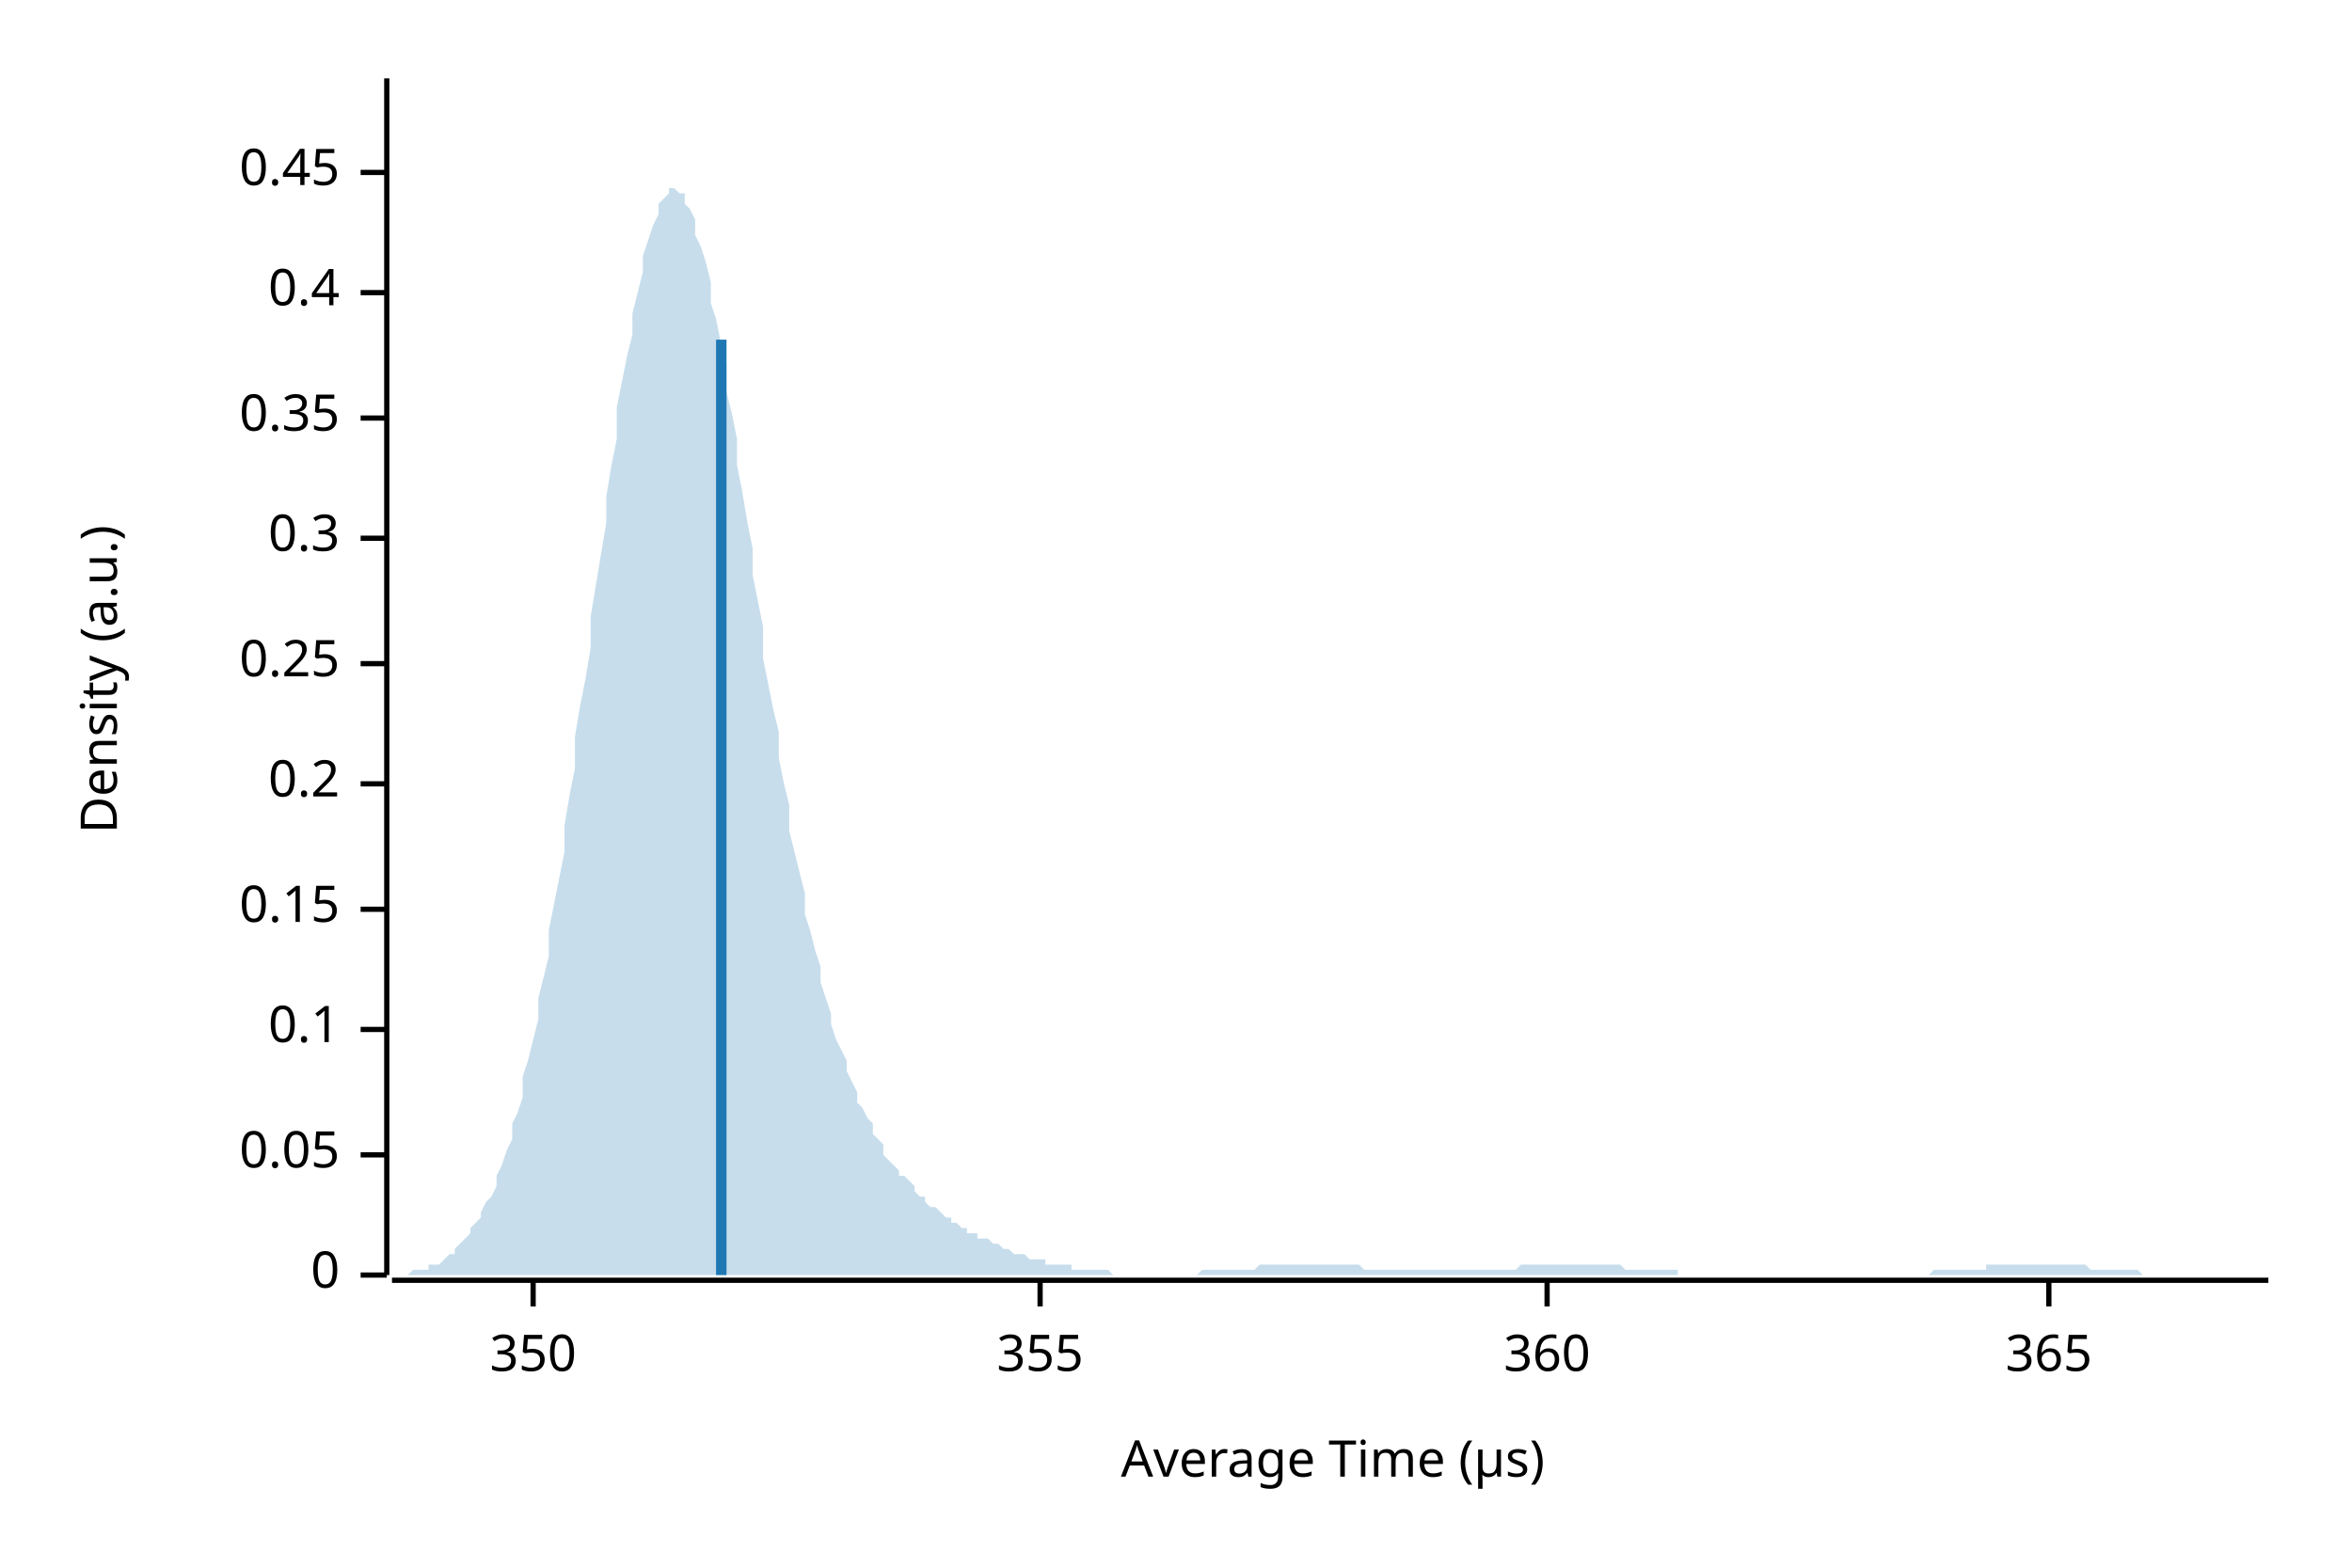
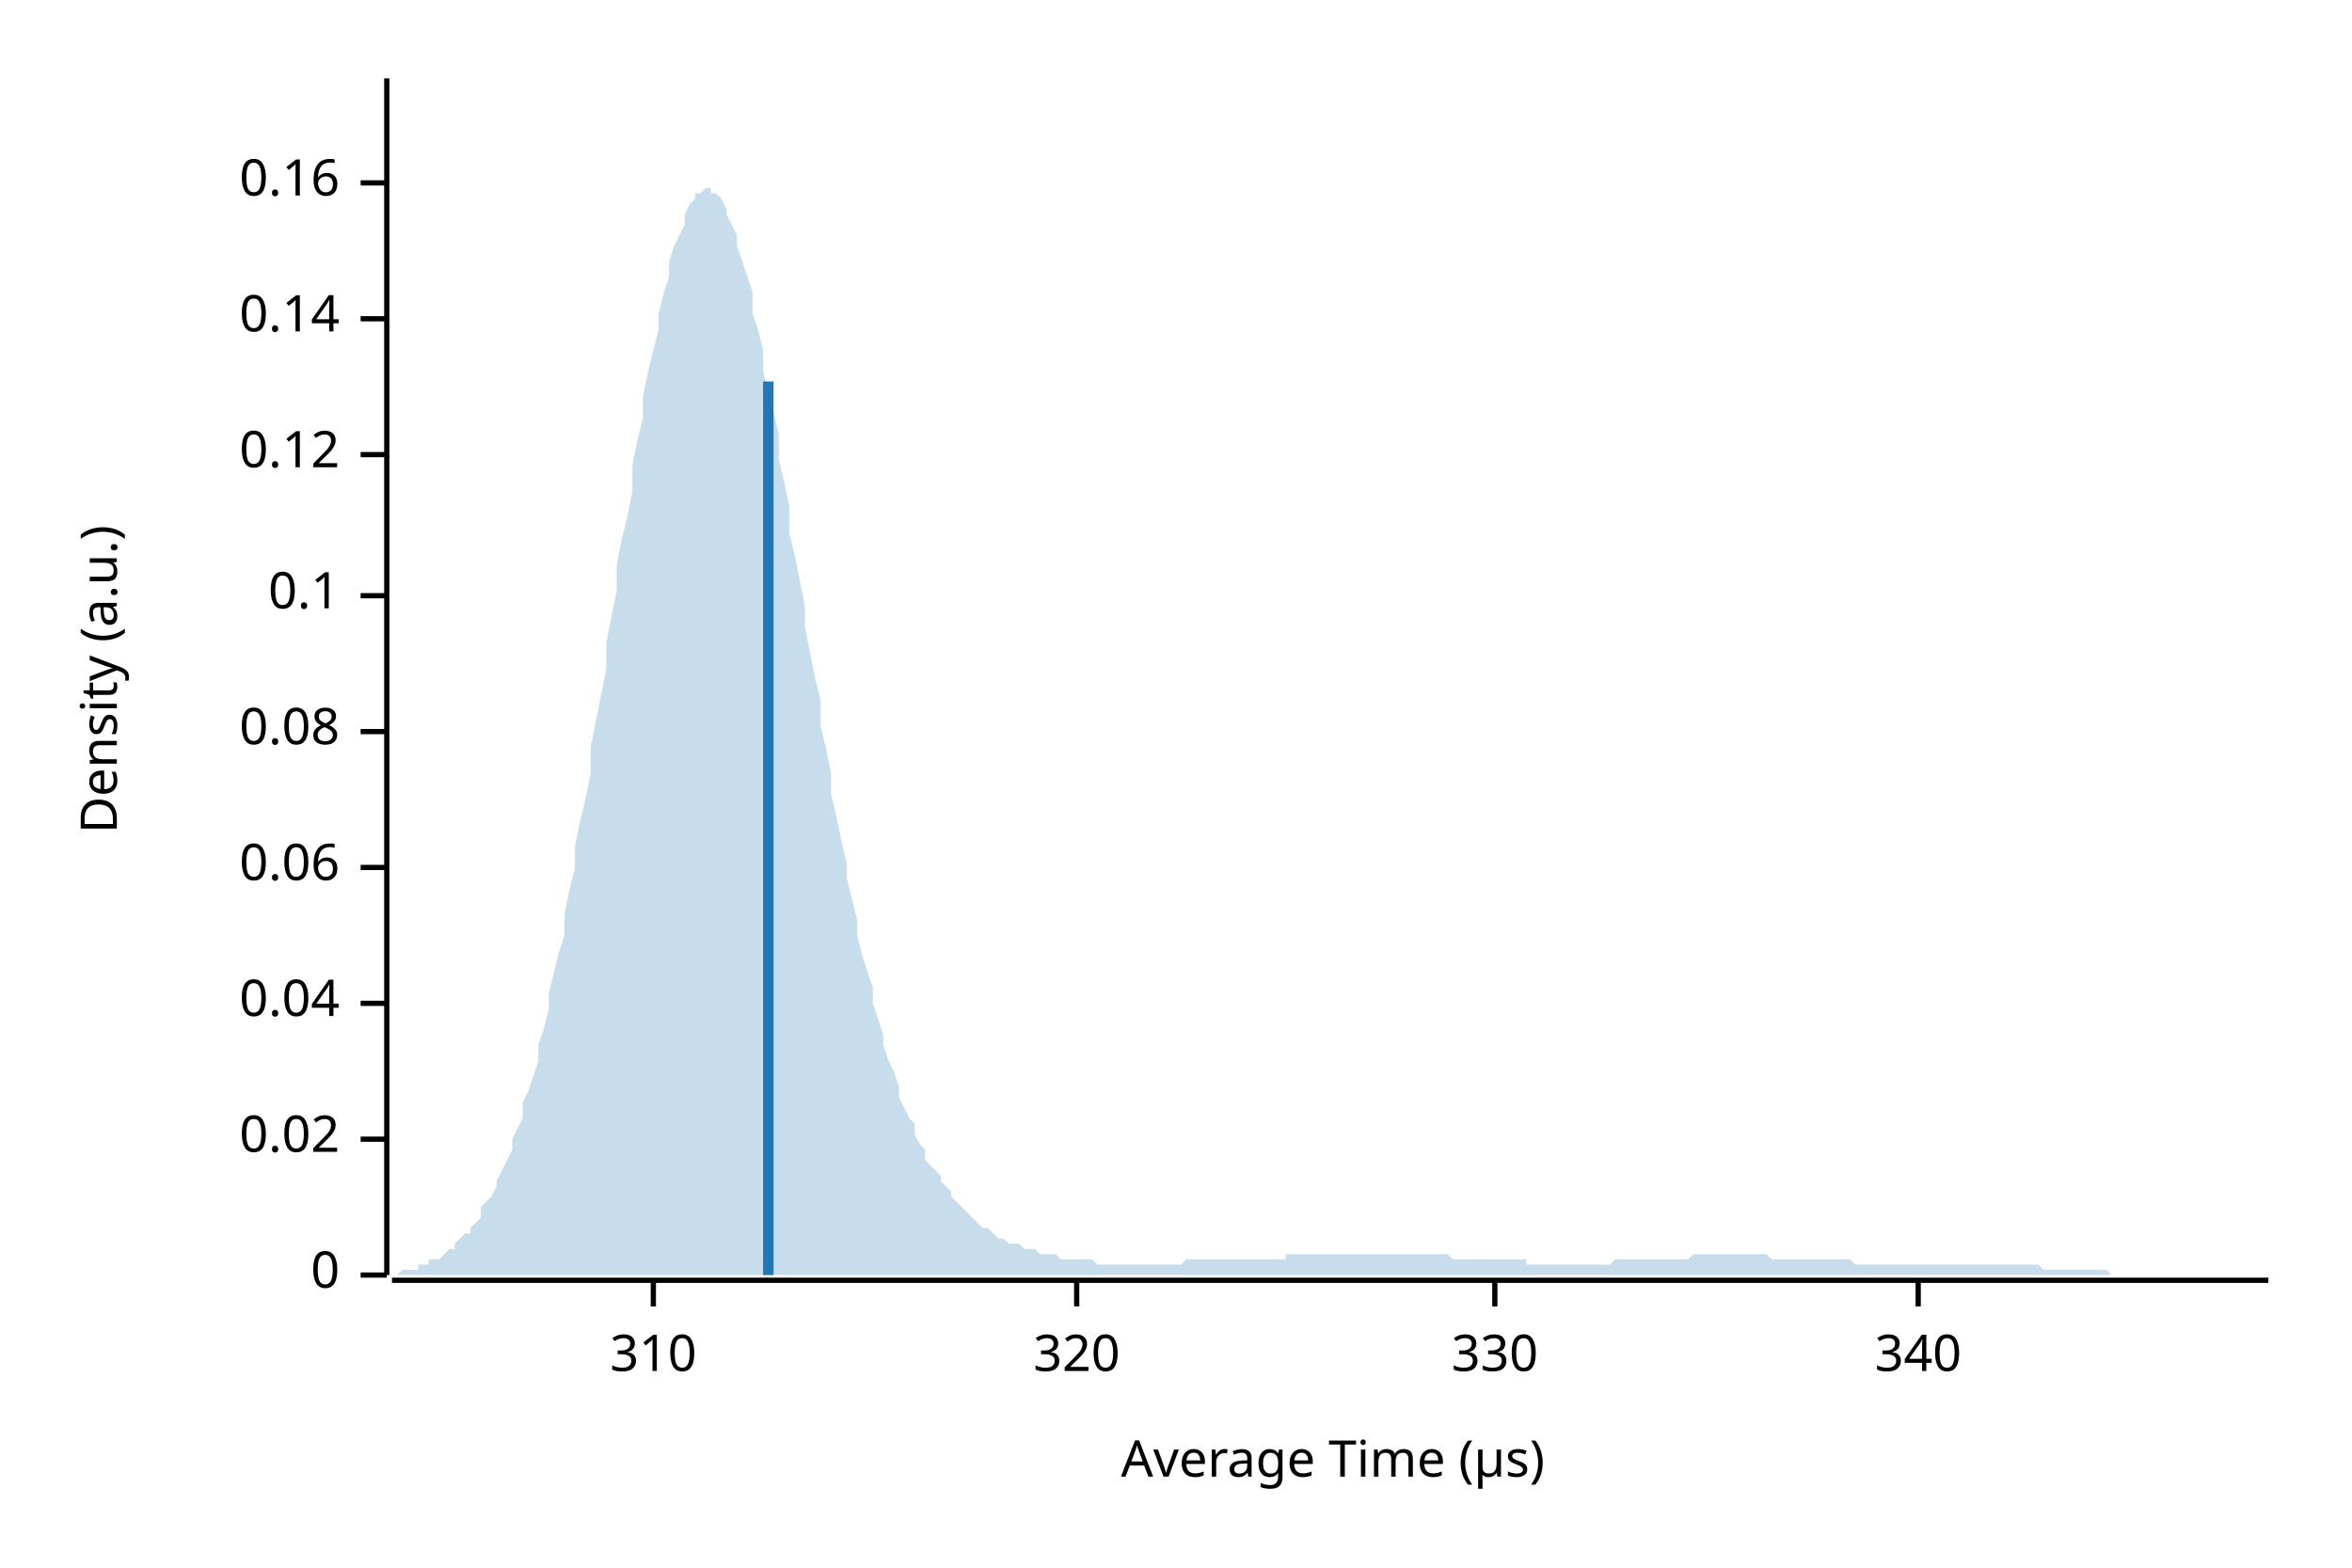
<svg xmlns="http://www.w3.org/2000/svg" width="450" height="300" viewBox="0 0 450 300">
  <text x="15" y="130" dy="0.76em" text-anchor="middle" font-family="sans-serif" font-size="9.677" opacity="1" fill="#000000" transform="rotate(270, 15, 130)">
Density (a.u.)
</text>
  <text x="255" y="285" dy="-0.5ex" text-anchor="middle" font-family="sans-serif" font-size="9.677" opacity="1" fill="#000000">
Average Time (µs)
</text>
  <polyline fill="none" opacity="1" stroke="#000000" stroke-width="1" points="74,15 74,244 " />
  <text x="65" y="244" dy="0.5ex" text-anchor="end" font-family="sans-serif" font-size="9.677" opacity="1" fill="#000000">
0
</text>
  <polyline fill="none" opacity="1" stroke="#000000" stroke-width="1" points="69,244 74,244 " />
-   <text x="65" y="221" dy="0.5ex" text-anchor="end" font-family="sans-serif" font-size="9.677" opacity="1" fill="#000000">
- 0.05
+   <text x="65" y="218" dy="0.5ex" text-anchor="end" font-family="sans-serif" font-size="9.677" opacity="1" fill="#000000">
+ 0.02
</text>
-   <polyline fill="none" opacity="1" stroke="#000000" stroke-width="1" points="69,221 74,221 " />
-   <text x="65" y="197" dy="0.5ex" text-anchor="end" font-family="sans-serif" font-size="9.677" opacity="1" fill="#000000">
+   <polyline fill="none" opacity="1" stroke="#000000" stroke-width="1" points="69,218 74,218 " />
+   <text x="65" y="192" dy="0.5ex" text-anchor="end" font-family="sans-serif" font-size="9.677" opacity="1" fill="#000000">
+ 0.04
+ </text>
+   <polyline fill="none" opacity="1" stroke="#000000" stroke-width="1" points="69,192 74,192 " />
+   <text x="65" y="166" dy="0.5ex" text-anchor="end" font-family="sans-serif" font-size="9.677" opacity="1" fill="#000000">
+ 0.06
+ </text>
+   <polyline fill="none" opacity="1" stroke="#000000" stroke-width="1" points="69,166 74,166 " />
+   <text x="65" y="140" dy="0.5ex" text-anchor="end" font-family="sans-serif" font-size="9.677" opacity="1" fill="#000000">
+ 0.08
+ </text>
+   <polyline fill="none" opacity="1" stroke="#000000" stroke-width="1" points="69,140 74,140 " />
+   <text x="65" y="114" dy="0.5ex" text-anchor="end" font-family="sans-serif" font-size="9.677" opacity="1" fill="#000000">
0.1
</text>
-   <polyline fill="none" opacity="1" stroke="#000000" stroke-width="1" points="69,197 74,197 " />
-   <text x="65" y="174" dy="0.5ex" text-anchor="end" font-family="sans-serif" font-size="9.677" opacity="1" fill="#000000">
- 0.15
+   <polyline fill="none" opacity="1" stroke="#000000" stroke-width="1" points="69,114 74,114 " />
+   <text x="65" y="87" dy="0.5ex" text-anchor="end" font-family="sans-serif" font-size="9.677" opacity="1" fill="#000000">
+ 0.12
</text>
-   <polyline fill="none" opacity="1" stroke="#000000" stroke-width="1" points="69,174 74,174 " />
-   <text x="65" y="150" dy="0.5ex" text-anchor="end" font-family="sans-serif" font-size="9.677" opacity="1" fill="#000000">
- 0.2
+   <polyline fill="none" opacity="1" stroke="#000000" stroke-width="1" points="69,87 74,87 " />
+   <text x="65" y="61" dy="0.5ex" text-anchor="end" font-family="sans-serif" font-size="9.677" opacity="1" fill="#000000">
+ 0.14
</text>
-   <polyline fill="none" opacity="1" stroke="#000000" stroke-width="1" points="69,150 74,150 " />
-   <text x="65" y="127" dy="0.5ex" text-anchor="end" font-family="sans-serif" font-size="9.677" opacity="1" fill="#000000">
- 0.25
+   <polyline fill="none" opacity="1" stroke="#000000" stroke-width="1" points="69,61 74,61 " />
+   <text x="65" y="35" dy="0.5ex" text-anchor="end" font-family="sans-serif" font-size="9.677" opacity="1" fill="#000000">
+ 0.16
</text>
-   <polyline fill="none" opacity="1" stroke="#000000" stroke-width="1" points="69,127 74,127 " />
-   <text x="65" y="103" dy="0.5ex" text-anchor="end" font-family="sans-serif" font-size="9.677" opacity="1" fill="#000000">
- 0.3
+   <polyline fill="none" opacity="1" stroke="#000000" stroke-width="1" points="69,35 74,35 " />
+   <polyline fill="none" opacity="1" stroke="#000000" stroke-width="1" points="75,245 434,245 " />
+   <text x="125" y="255" dy="0.76em" text-anchor="middle" font-family="sans-serif" font-size="9.677" opacity="1" fill="#000000">
+ 310
</text>
-   <polyline fill="none" opacity="1" stroke="#000000" stroke-width="1" points="69,103 74,103 " />
-   <text x="65" y="80" dy="0.5ex" text-anchor="end" font-family="sans-serif" font-size="9.677" opacity="1" fill="#000000">
- 0.35
+   <polyline fill="none" opacity="1" stroke="#000000" stroke-width="1" points="125,245 125,250 " />
+   <text x="206" y="255" dy="0.76em" text-anchor="middle" font-family="sans-serif" font-size="9.677" opacity="1" fill="#000000">
+ 320
</text>
-   <polyline fill="none" opacity="1" stroke="#000000" stroke-width="1" points="69,80 74,80 " />
-   <text x="65" y="56" dy="0.5ex" text-anchor="end" font-family="sans-serif" font-size="9.677" opacity="1" fill="#000000">
- 0.4
+   <polyline fill="none" opacity="1" stroke="#000000" stroke-width="1" points="206,245 206,250 " />
+   <text x="286" y="255" dy="0.76em" text-anchor="middle" font-family="sans-serif" font-size="9.677" opacity="1" fill="#000000">
+ 330
</text>
-   <polyline fill="none" opacity="1" stroke="#000000" stroke-width="1" points="69,56 74,56 " />
-   <text x="65" y="33" dy="0.5ex" text-anchor="end" font-family="sans-serif" font-size="9.677" opacity="1" fill="#000000">
- 0.45
+   <polyline fill="none" opacity="1" stroke="#000000" stroke-width="1" points="286,245 286,250 " />
+   <text x="367" y="255" dy="0.76em" text-anchor="middle" font-family="sans-serif" font-size="9.677" opacity="1" fill="#000000">
+ 340
</text>
-   <polyline fill="none" opacity="1" stroke="#000000" stroke-width="1" points="69,33 74,33 " />
-   <polyline fill="none" opacity="1" stroke="#000000" stroke-width="1" points="75,245 434,245 " />
-   <text x="102" y="255" dy="0.76em" text-anchor="middle" font-family="sans-serif" font-size="9.677" opacity="1" fill="#000000">
- 350
- </text>
-   <polyline fill="none" opacity="1" stroke="#000000" stroke-width="1" points="102,245 102,250 " />
-   <text x="199" y="255" dy="0.76em" text-anchor="middle" font-family="sans-serif" font-size="9.677" opacity="1" fill="#000000">
- 355
- </text>
-   <polyline fill="none" opacity="1" stroke="#000000" stroke-width="1" points="199,245 199,250 " />
-   <text x="296" y="255" dy="0.76em" text-anchor="middle" font-family="sans-serif" font-size="9.677" opacity="1" fill="#000000">
- 360
- </text>
-   <polyline fill="none" opacity="1" stroke="#000000" stroke-width="1" points="296,245 296,250 " />
-   <text x="392" y="255" dy="0.76em" text-anchor="middle" font-family="sans-serif" font-size="9.677" opacity="1" fill="#000000">
- 365
- </text>
-   <polyline fill="none" opacity="1" stroke="#000000" stroke-width="1" points="392,245 392,250 " />
-   <polygon opacity="0.25" fill="#1F78B4" points="75,244 75,244 76,244 77,244 77,244 78,244 79,243 80,243 80,243 81,243 82,243 82,242 83,242 84,242 85,241 85,241 86,240 87,240 87,239 88,238 89,237 90,236 90,235 91,234 92,233 92,232 93,230 94,229 95,227 95,225 96,223 97,220 98,218 98,215 99,213 100,210 100,206 101,203 102,199 103,195 103,191 104,187 105,183 105,178 106,173 107,168 108,163 108,158 109,152 110,147 110,141 111,135 112,130 113,124 113,118 114,112 115,106 116,100 116,95 117,89 118,84 118,78 119,73 120,68 121,64 121,60 122,56 123,52 123,49 124,46 125,43 126,41 126,39 127,38 128,37 128,36 129,36 130,37 131,37 131,39 132,40 133,42 133,45 134,47 135,50 136,54 136,58 137,61 138,66 139,70 139,75 140,79 141,84 141,89 142,94 143,100 144,105 144,110 145,115 146,120 146,126 147,131 148,136 149,140 149,145 150,150 151,154 151,159 152,163 153,167 154,171 154,175 155,178 156,182 157,185 157,188 158,191 159,194 159,196 160,199 161,201 162,203 162,205 163,207 164,209 164,211 165,212 166,214 167,215 167,217 168,218 169,219 169,221 170,222 171,223 172,224 172,225 173,225 174,226 175,227 175,228 176,229 177,229 177,230 178,231 179,231 180,232 180,232 181,233 182,233 182,234 183,234 184,235 185,235 185,236 186,236 187,236 187,237 188,237 189,237 190,238 190,238 191,238 192,239 192,239 193,239 194,240 195,240 195,240 196,240 197,241 198,241 198,241 199,241 200,241 200,242 201,242 202,242 203,242 203,242 204,242 205,242 205,243 206,243 207,243 208,243 208,243 209,243 210,243 210,243 211,243 212,243 213,244 213,244 214,244 215,244 216,244 216,244 217,244 218,244 218,244 219,244 220,244 221,244 221,244 222,244 223,244 223,244 224,244 225,244 226,244 226,244 227,244 228,244 228,244 229,244 230,243 231,243 231,243 232,243 233,243 233,243 234,243 235,243 236,243 236,243 237,243 238,243 239,243 239,243 240,243 241,242 241,242 242,242 243,242 244,242 244,242 245,242 246,242 246,242 247,242 248,242 249,242 249,242 250,242 251,242 251,242 252,242 253,242 254,242 254,242 255,242 256,242 257,242 257,242 258,242 259,242 259,242 260,242 261,243 262,243 262,243 263,243 264,243 264,243 265,243 266,243 267,243 267,243 268,243 269,243 269,243 270,243 271,243 272,243 272,243 273,243 274,243 275,243 275,243 276,243 277,243 277,243 278,243 279,243 280,243 280,243 281,243 282,243 282,243 283,243 284,243 285,243 285,243 286,243 287,243 287,243 288,243 289,243 290,243 290,243 291,242 292,242 292,242 293,242 294,242 295,242 295,242 296,242 297,242 298,242 298,242 299,242 300,242 300,242 301,242 302,242 303,242 303,242 304,242 305,242 305,242 306,242 307,242 308,242 308,242 309,242 310,242 310,242 311,243 312,243 313,243 313,243 314,243 315,243 316,243 316,243 317,243 318,243 318,243 319,243 320,243 321,243 321,244 322,244 323,244 323,244 324,244 325,244 326,244 326,244 327,244 328,244 328,244 329,244 330,244 331,244 331,244 332,244 333,244 333,244 334,244 335,244 336,244 336,244 337,244 338,244 339,244 339,244 340,244 341,244 341,244 342,244 343,244 344,244 344,244 345,244 346,244 346,244 347,244 348,244 349,244 349,244 350,244 351,244 351,244 352,244 353,244 354,244 354,244 355,244 356,244 357,244 357,244 358,244 359,244 359,244 360,244 361,244 362,244 362,244 363,244 364,244 364,244 365,244 366,244 367,244 367,244 368,244 369,244 369,244 370,243 371,243 372,243 372,243 373,243 374,243 375,243 375,243 376,243 377,243 377,243 378,243 379,243 380,243 380,242 381,242 382,242 382,242 383,242 384,242 385,242 385,242 386,242 387,242 387,242 388,242 389,242 390,242 390,242 391,242 392,242 392,242 393,242 394,242 395,242 395,242 396,242 397,242 398,242 398,242 399,242 400,243 400,243 401,243 402,243 403,243 403,243 404,243 405,243 405,243 406,243 407,243 408,243 408,243 409,243 410,244 410,244 411,244 412,244 413,244 413,244 414,244 415,244 416,244 416,244 417,244 418,244 418,244 419,244 420,244 421,244 421,244 422,244 423,244 423,244 424,244 425,244 426,244 426,244 427,244 428,244 428,244 429,244 430,244 431,244 431,244 432,244 433,244 434,244 434,244 75,244 " />
-   <polyline fill="none" opacity="1" stroke="#1F78B4" stroke-width="2" points="138,244 138,65 " />
+   <polyline fill="none" opacity="1" stroke="#000000" stroke-width="1" points="367,245 367,250 " />
+   <polygon opacity="0.25" fill="#1F78B4" points="75,244 75,244 76,244 77,243 77,243 78,243 79,243 80,243 80,242 81,242 82,242 82,241 83,241 84,241 85,240 85,240 86,239 87,239 87,238 88,237 89,236 90,236 90,235 91,234 92,233 92,231 93,230 94,229 95,227 95,226 96,224 97,222 98,220 98,218 99,216 100,214 100,211 101,209 102,206 103,203 103,200 104,197 105,193 105,190 106,186 107,182 108,179 108,175 109,170 110,166 110,162 111,157 112,153 113,148 113,143 114,138 115,133 116,128 116,123 117,118 118,113 118,108 119,103 120,99 121,94 121,89 122,84 123,80 123,76 124,71 125,67 126,63 126,60 127,56 128,53 128,50 129,47 130,45 131,43 131,41 132,39 133,38 133,37 134,37 135,36 136,36 136,37 137,37 138,38 139,40 139,41 140,43 141,45 141,47 142,50 143,53 144,56 144,60 145,63 146,67 146,71 147,75 148,79 149,83 149,88 150,92 151,97 151,102 152,106 153,111 154,116 154,120 155,125 156,130 157,134 157,139 158,143 159,148 159,152 160,156 161,161 162,165 162,168 163,172 164,176 164,179 165,183 166,186 167,189 167,192 168,195 169,198 169,200 170,203 171,205 172,208 172,210 173,212 174,214 175,215 175,217 176,219 177,220 177,222 178,223 179,224 180,225 180,226 181,227 182,228 182,229 183,230 184,231 185,232 185,232 186,233 187,234 187,234 188,235 189,235 190,236 190,236 191,237 192,237 192,237 193,238 194,238 195,238 195,238 196,239 197,239 198,239 198,239 199,240 200,240 200,240 201,240 202,240 203,241 203,241 204,241 205,241 205,241 206,241 207,241 208,241 208,241 209,241 210,242 210,242 211,242 212,242 213,242 213,242 214,242 215,242 216,242 216,242 217,242 218,242 218,242 219,242 220,242 221,242 221,242 222,242 223,242 223,242 224,242 225,242 226,242 226,242 227,241 228,241 228,241 229,241 230,241 231,241 231,241 232,241 233,241 233,241 234,241 235,241 236,241 236,241 237,241 238,241 239,241 239,241 240,241 241,241 241,241 242,241 243,241 244,241 244,241 245,241 246,241 246,240 247,240 248,240 249,240 249,240 250,240 251,240 251,240 252,240 253,240 254,240 254,240 255,240 256,240 257,240 257,240 258,240 259,240 259,240 260,240 261,240 262,240 262,240 263,240 264,240 264,240 265,240 266,240 267,240 267,240 268,240 269,240 269,240 270,240 271,240 272,240 272,240 273,240 274,240 275,240 275,240 276,240 277,240 277,240 278,241 279,241 280,241 280,241 281,241 282,241 282,241 283,241 284,241 285,241 285,241 286,241 287,241 287,241 288,241 289,241 290,241 290,241 291,241 292,241 292,242 293,242 294,242 295,242 295,242 296,242 297,242 298,242 298,242 299,242 300,242 300,242 301,242 302,242 303,242 303,242 304,242 305,242 305,242 306,242 307,242 308,242 308,242 309,241 310,241 310,241 311,241 312,241 313,241 313,241 314,241 315,241 316,241 316,241 317,241 318,241 318,241 319,241 320,241 321,241 321,241 322,241 323,241 323,241 324,240 325,240 326,240 326,240 327,240 328,240 328,240 329,240 330,240 331,240 331,240 332,240 333,240 333,240 334,240 335,240 336,240 336,240 337,240 338,240 339,241 339,241 340,241 341,241 341,241 342,241 343,241 344,241 344,241 345,241 346,241 346,241 347,241 348,241 349,241 349,241 350,241 351,241 351,241 352,241 353,241 354,241 354,241 355,242 356,242 357,242 357,242 358,242 359,242 359,242 360,242 361,242 362,242 362,242 363,242 364,242 364,242 365,242 366,242 367,242 367,242 368,242 369,242 369,242 370,242 371,242 372,242 372,242 373,242 374,242 375,242 375,242 376,242 377,242 377,242 378,242 379,242 380,242 380,242 381,242 382,242 382,242 383,242 384,242 385,242 385,242 386,242 387,242 387,242 388,242 389,242 390,242 390,242 391,243 392,243 392,243 393,243 394,243 395,243 395,243 396,243 397,243 398,243 398,243 399,243 400,243 400,243 401,243 402,243 403,243 403,243 404,244 405,244 405,244 406,244 407,244 408,244 408,244 409,244 410,244 410,244 411,244 412,244 413,244 413,244 414,244 415,244 416,244 416,244 417,244 418,244 418,244 419,244 420,244 421,244 421,244 422,244 423,244 423,244 424,244 425,244 426,244 426,244 427,244 428,244 428,244 429,244 430,244 431,244 431,244 432,244 433,244 434,244 434,244 75,244 " />
+   <polyline fill="none" opacity="1" stroke="#1F78B4" stroke-width="2" points="147,244 147,73 " />
</svg>
